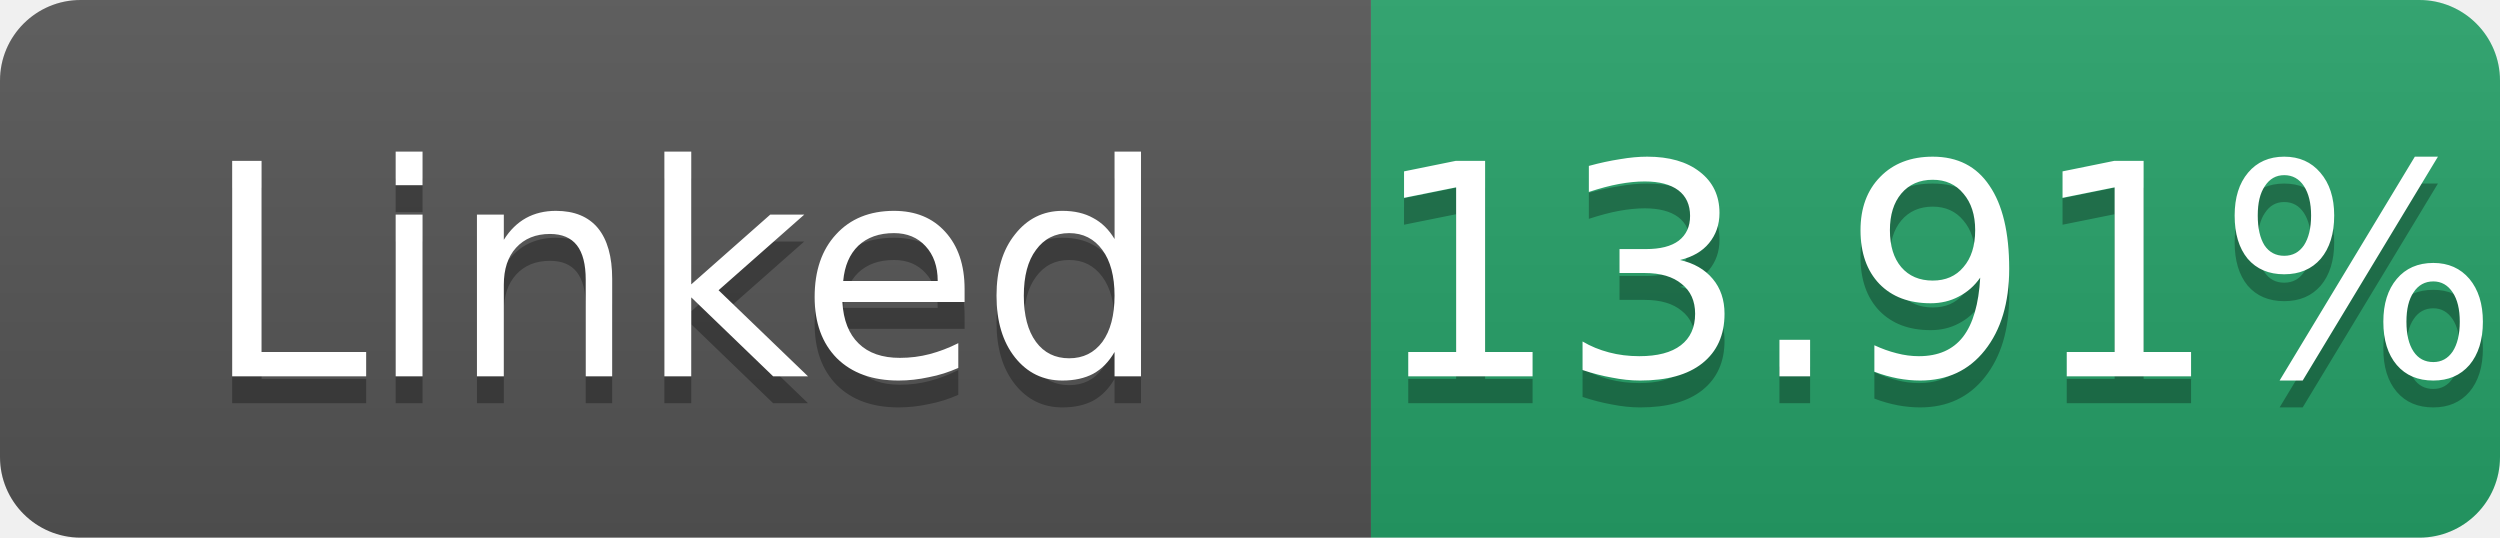
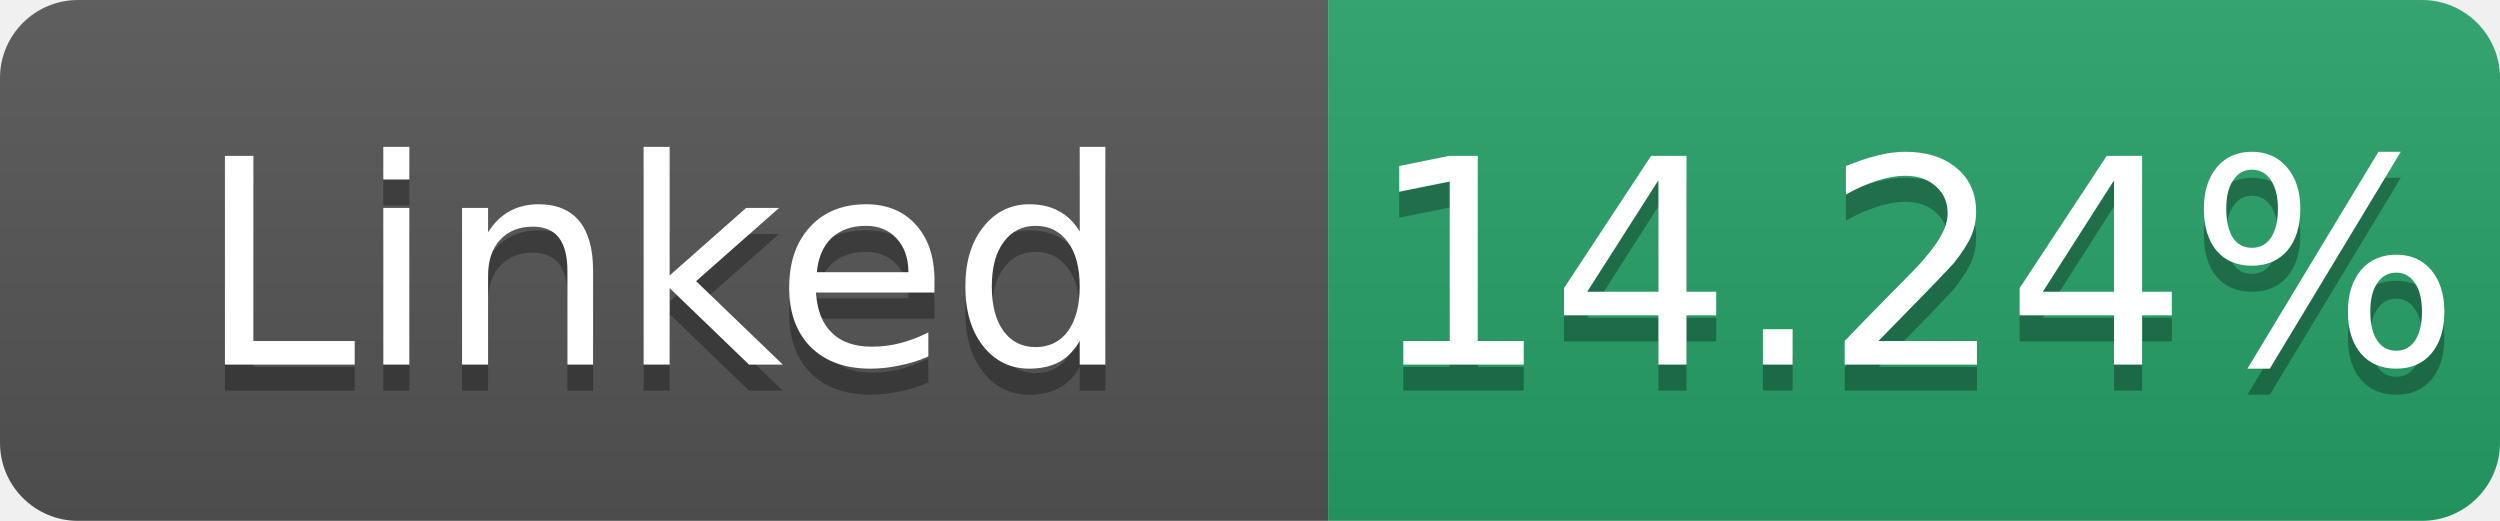
- <svg xmlns="http://www.w3.org/2000/svg" width="93" height="20" role="img" aria-label="Linked: 13.91%">
+ <svg xmlns="http://www.w3.org/2000/svg" width="96" height="20" role="img" aria-label="Linked: 14.24%">
  <linearGradient id="s" x2="0" y2="100%">
    <stop offset="0" stop-color="#bbb" stop-opacity=".1" />
    <stop offset="1" stop-opacity=".1" />
  </linearGradient>
  <clipPath id="r">
-     <rect width="93" height="20" rx="3" fill="#fff" />
+     <rect width="96" height="20" rx="3" fill="#fff" />
  </clipPath>
  <g clip-path="url(#r)">
    <rect width="51" height="20" fill="#555" />
-     <rect x="51" width="42" height="20" fill="#26a269" />
-     <rect width="93" height="20" fill="url(#s)" />
+     <rect x="51" width="45" height="20" fill="#26a269" />
+     <rect width="96" height="20" fill="url(#s)" />
  </g>
  <g fill="#fff" text-anchor="middle" font-family="Verdana,Geneva,DejaVu Sans,sans-serif" font-size="11">
    <text x="25.5" y="15" fill="#010101" fill-opacity=".3">Linked</text>
    <text x="25.5" y="14">Linked</text>
-     <text x="72.0" y="15" fill="#010101" fill-opacity=".3">13.91%</text>
-     <text x="72.0" y="14">13.91%</text>
+     <text x="73.5" y="15" fill="#010101" fill-opacity=".3">14.24%</text>
+     <text x="73.5" y="14">14.24%</text>
  </g>
</svg>
